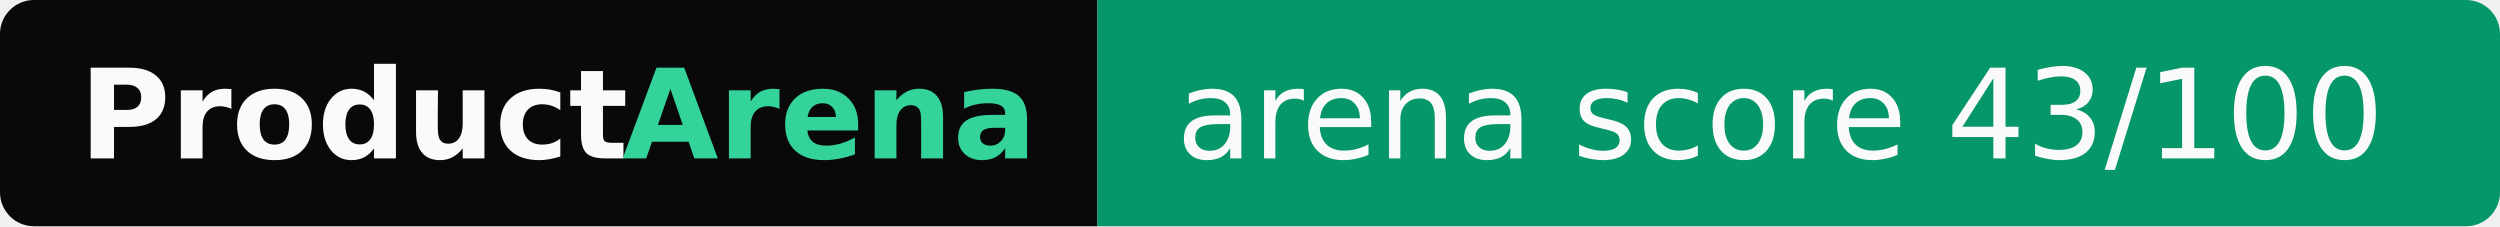
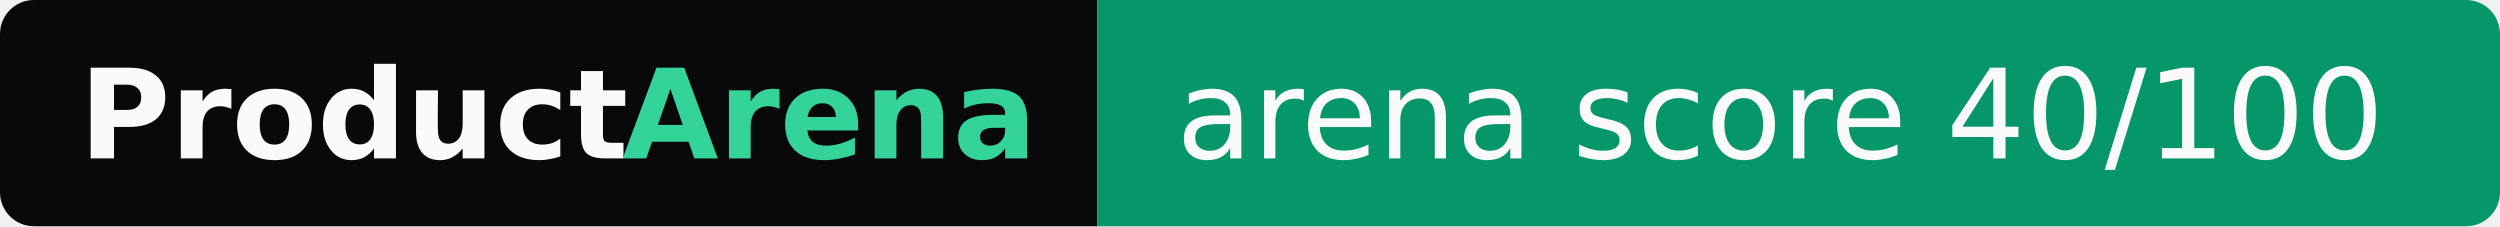
- <svg xmlns="http://www.w3.org/2000/svg" width="221" height="20" role="img" aria-label="ProductArena: arena score 43/100">
+ <svg xmlns="http://www.w3.org/2000/svg" width="221" height="20" role="img" aria-label="ProductArena: arena score 40/100">
  <clipPath id="r">
    <rect width="221" height="20" rx="3" fill="#fff" />
  </clipPath>
  <g clip-path="url(#r)">
    <rect width="97" height="20" fill="#09090b" />
    <rect x="97" width="124" height="20" fill="#059669" />
  </g>
  <g font-family="Verdana,Geneva,DejaVu Sans,sans-serif" font-size="11">
    <text x="7" y="14" textLength="48" font-weight="bold" fill="#fafafa">Product</text>
    <text x="55" y="14" textLength="35" font-weight="bold" fill="#34d399">Arena</text>
-     <text x="104" y="14" textLength="110" fill="#fafafa">arena score 43/100</text>
+     <text x="104" y="14" textLength="110" fill="#fafafa">arena score 40/100</text>
  </g>
</svg>
